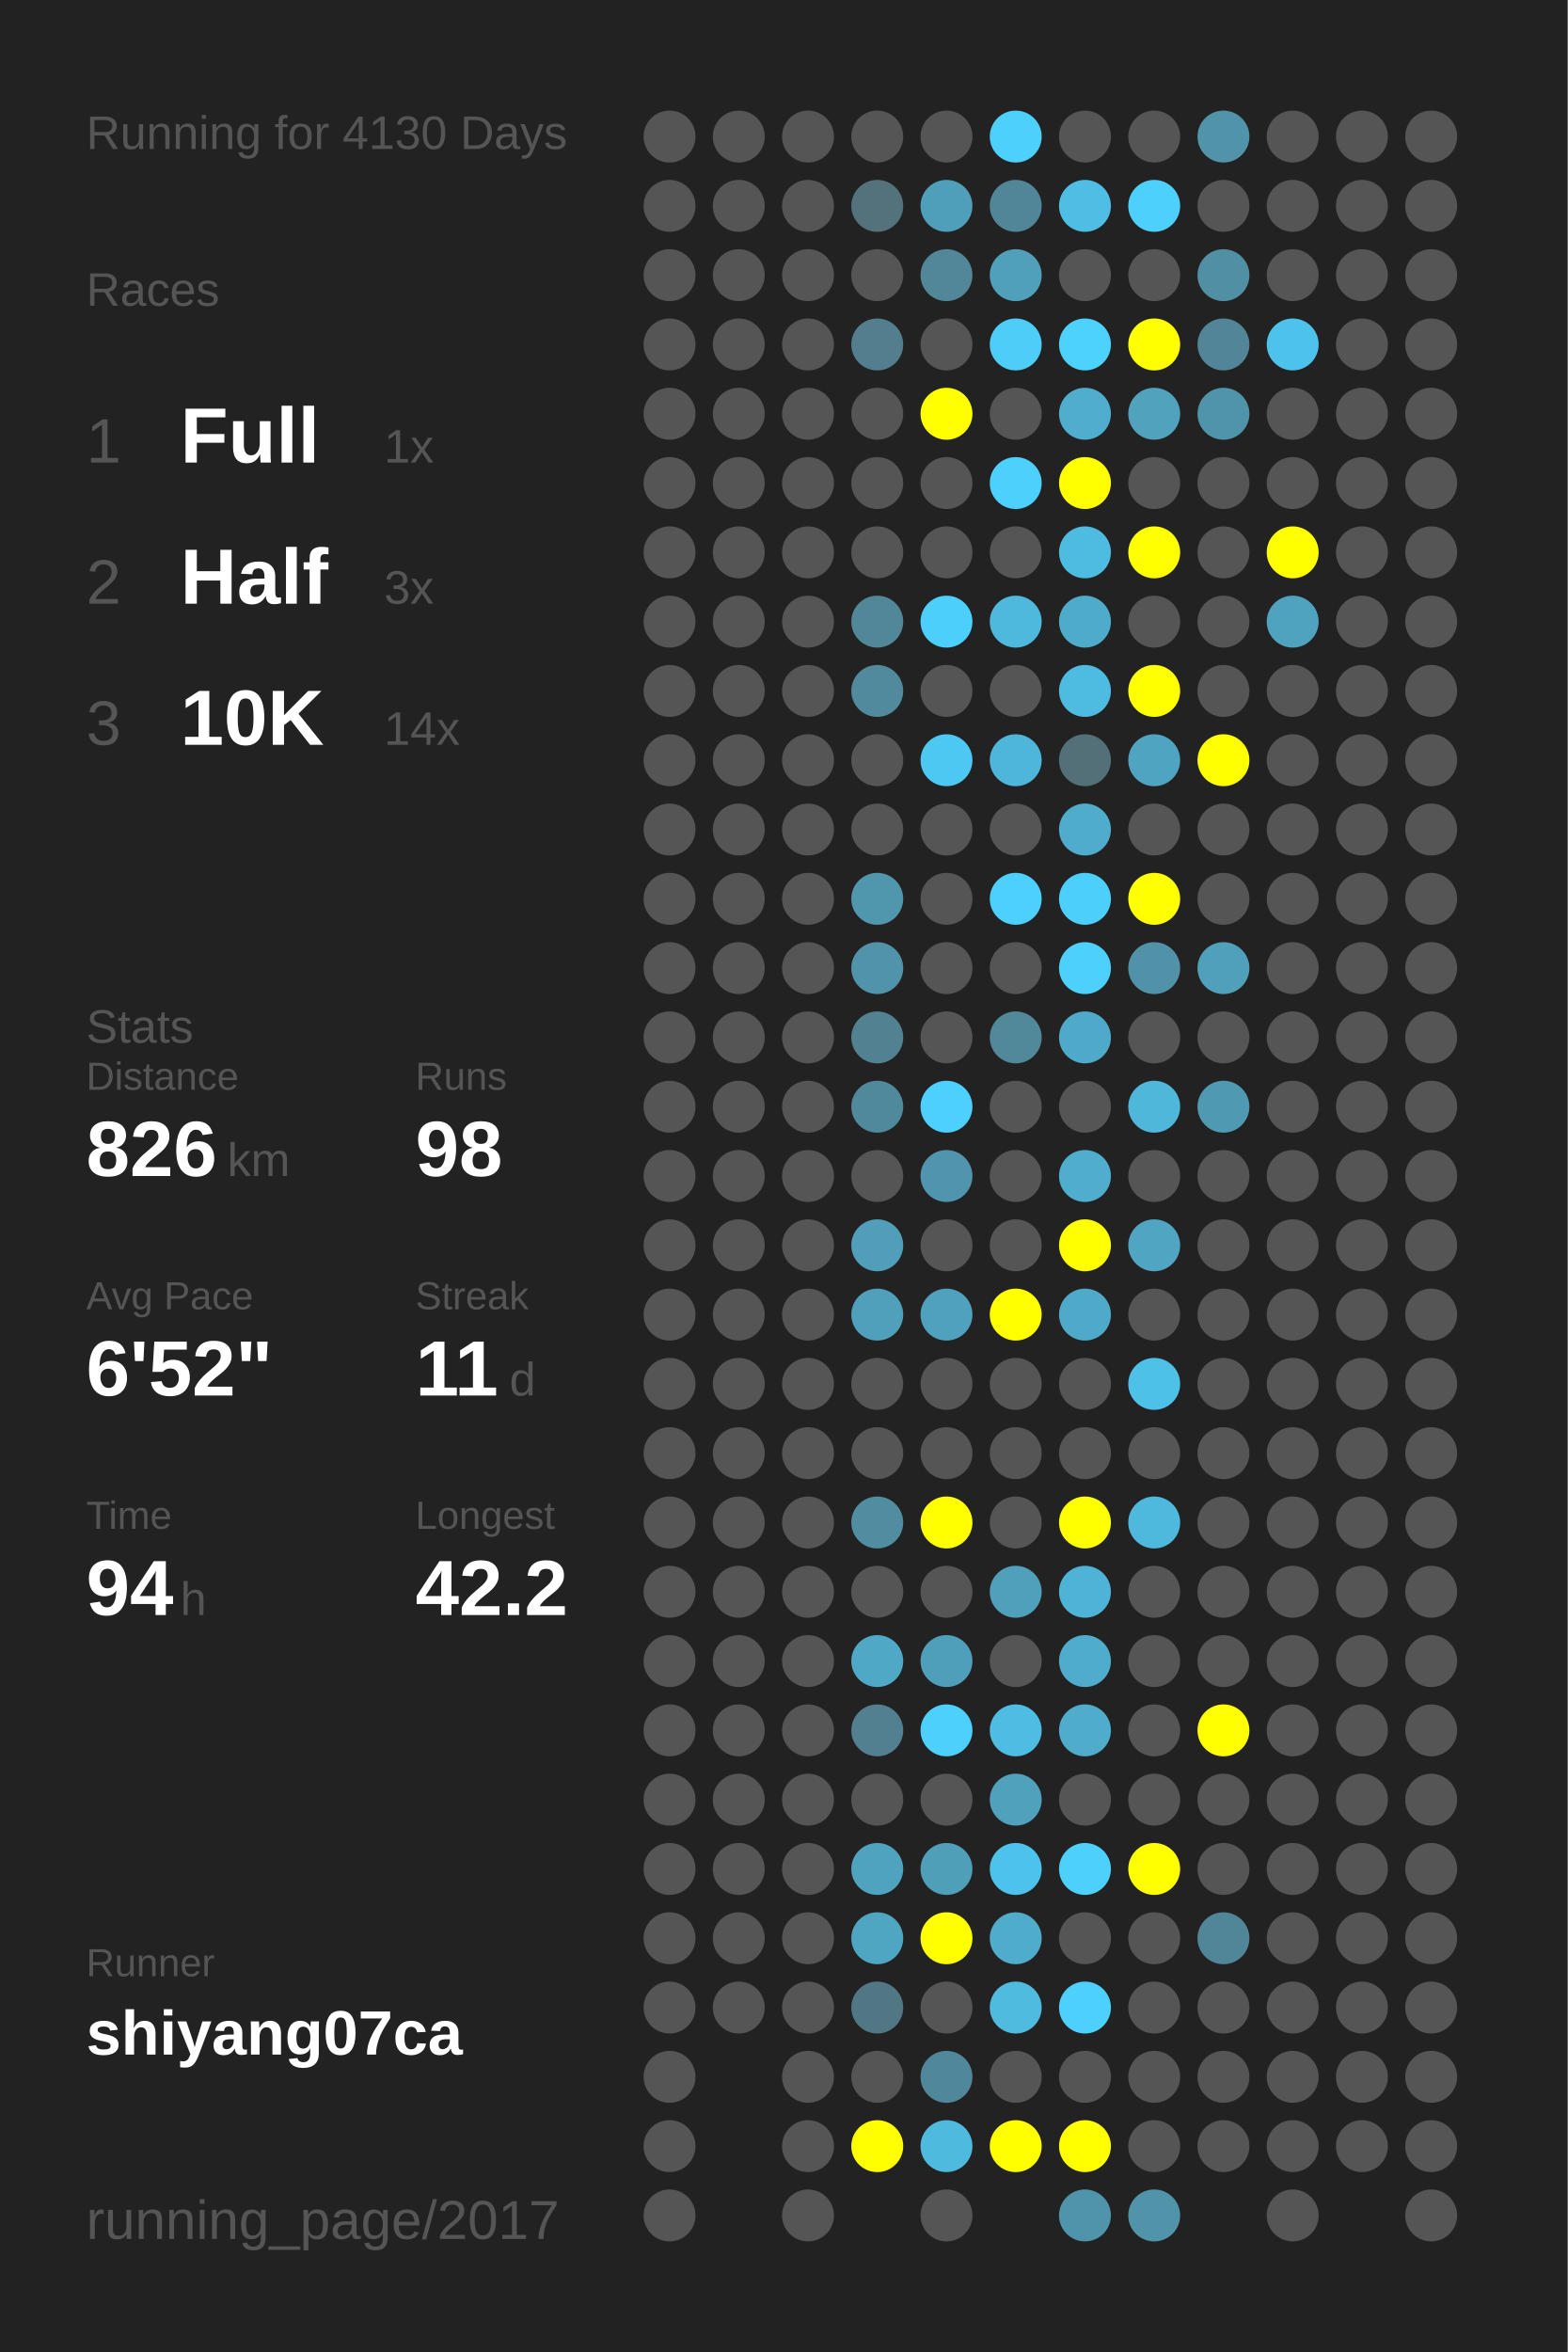
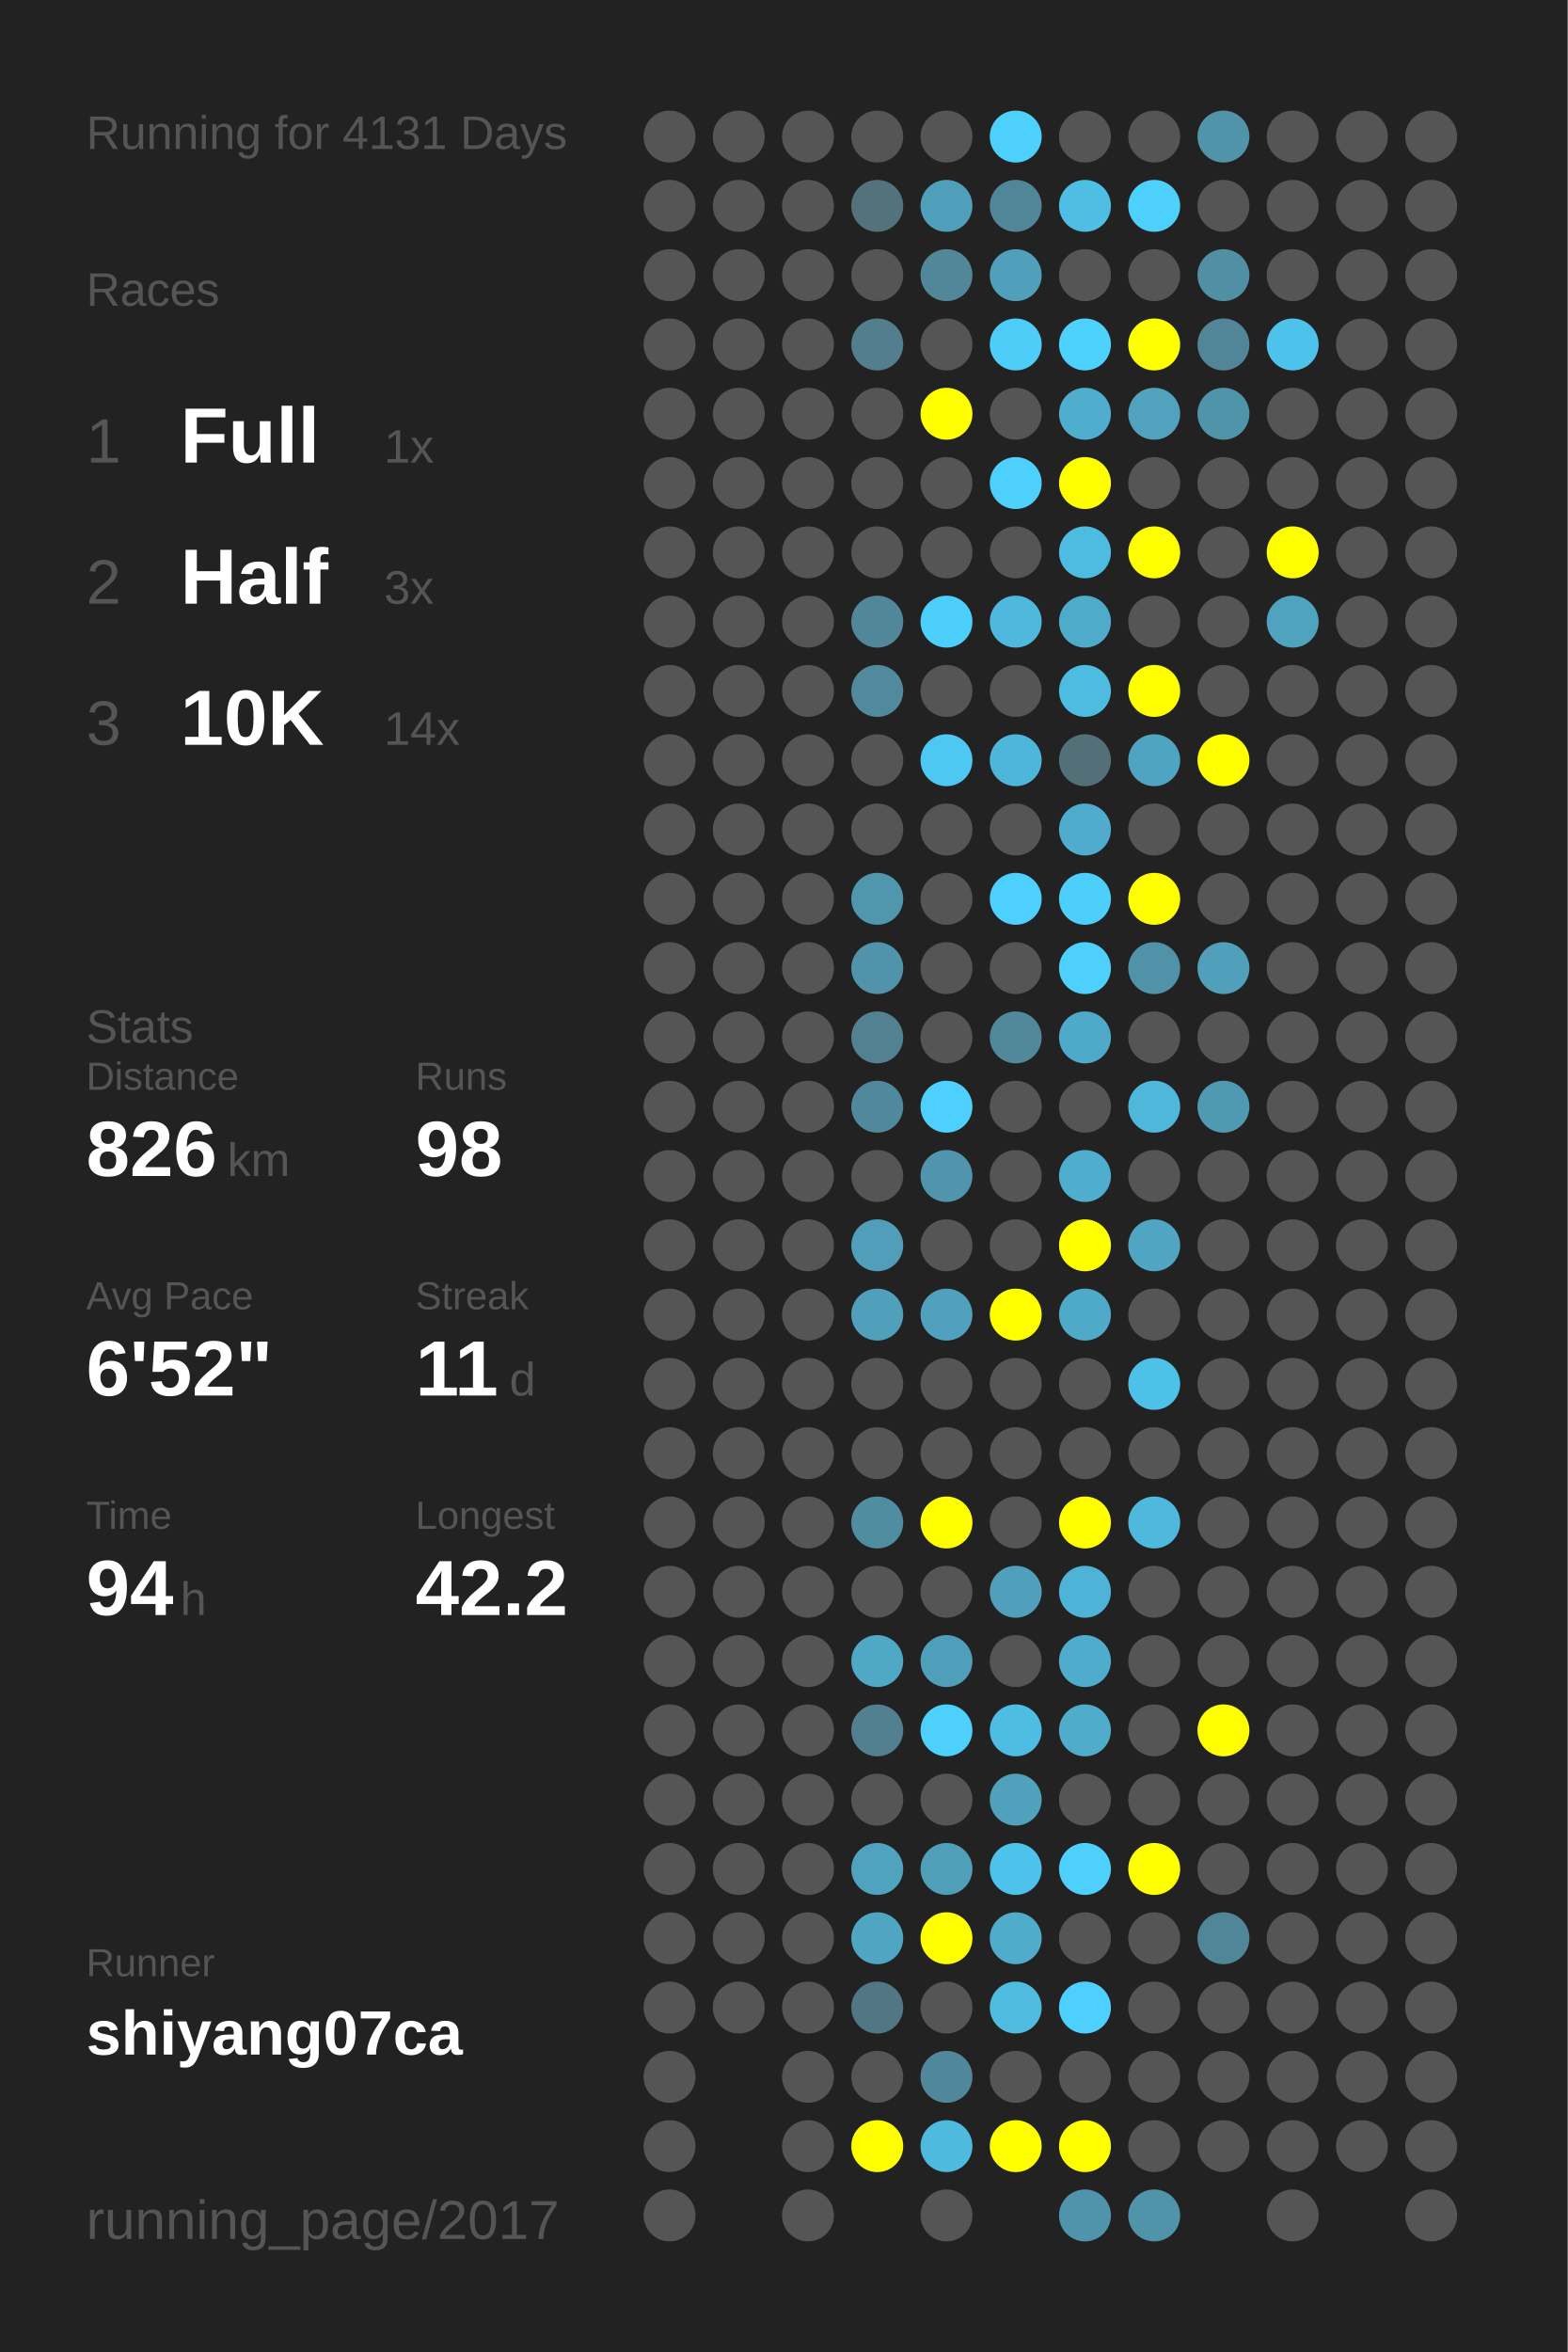
<svg xmlns="http://www.w3.org/2000/svg" baseProfile="full" height="300mm" version="1.1" viewBox="0,0,200,300" width="200mm">
  <defs />
  <rect fill="#222222" height="300" width="200" x="0" y="0" />
-   <text fill="#555555" style="font-size:6px; font-family:Arial;" x="11" y="19">Running for 4130 Days</text>
+   <text fill="#555555" style="font-size:6px; font-family:Arial;" x="11" y="19">Running for 4131 Days</text>
  <text fill="#555555" style="font-size:6px; font-family:Arial;" x="11" y="39">Races</text>
  <text fill="#555555" style="font-size:8px; font-family:Arial;" x="11" y="59">1</text>
  <text fill="#FFFFFF" style="font-size:10px; font-family:Arial; font-weight:bold;" x="23" y="59">Full</text>
  <text fill="#555555" style="font-size:6px; font-family:Arial;" x="49" y="59">1x</text>
  <text fill="#555555" style="font-size:8px; font-family:Arial;" x="11" y="77">2</text>
  <text fill="#FFFFFF" style="font-size:10px; font-family:Arial; font-weight:bold;" x="23" y="77">Half</text>
  <text fill="#555555" style="font-size:6px; font-family:Arial;" x="49" y="77">3x</text>
  <text fill="#555555" style="font-size:8px; font-family:Arial;" x="11" y="95">3</text>
  <text fill="#FFFFFF" style="font-size:10px; font-family:Arial; font-weight:bold;" x="23" y="95">10K</text>
  <text fill="#555555" style="font-size:6px; font-family:Arial;" x="49" y="95">14x</text>
  <text fill="#555555" style="font-size:6px; font-family:Arial;" x="11" y="133">Stats</text>
  <text fill="#555555" style="font-size:5px; font-family:Arial;" x="11" y="139">Distance</text>
  <text fill="#FFFFFF" style="font-size:10px; font-family:Arial; font-weight:bold;" x="11" y="150">826</text>
  <text fill="#555555" style="font-size:6px; font-family:Arial;" x="29" y="150">km</text>
  <text fill="#555555" style="font-size:5px; font-family:Arial;" x="53" y="139">Runs</text>
  <text fill="#FFFFFF" style="font-size:10px; font-family:Arial; font-weight:bold;" x="53" y="150">98</text>
  <text fill="#555555" style="font-size:5px; font-family:Arial;" x="11" y="167">Avg Pace</text>
  <text fill="#FFFFFF" style="font-size:10px; font-family:Arial; font-weight:bold;" x="11" y="178">6'52"</text>
  <text fill="#555555" style="font-size:5px; font-family:Arial;" x="53" y="167">Streak</text>
  <text fill="#FFFFFF" style="font-size:10px; font-family:Arial; font-weight:bold;" x="53" y="178">11</text>
  <text fill="#555555" style="font-size:6px; font-family:Arial;" x="65" y="178">d</text>
  <text fill="#555555" style="font-size:5px; font-family:Arial;" x="11" y="195">Time</text>
  <text fill="#FFFFFF" style="font-size:10px; font-family:Arial; font-weight:bold;" x="11" y="206">94</text>
  <text fill="#555555" style="font-size:6px; font-family:Arial;" x="23" y="206">h</text>
  <text fill="#555555" style="font-size:5px; font-family:Arial;" x="53" y="195">Longest</text>
  <text fill="#FFFFFF" style="font-size:10px; font-family:Arial; font-weight:bold;" x="53" y="206">42.2</text>
  <text fill="#555555" style="font-size:5px; font-family:Arial;" x="11" y="252.065">Runner</text>
  <text fill="#FFFFFF" style="font-size:8px; font-family:Arial; font-weight:bold;" x="11" y="262.065">shiyang07ca</text>
  <text fill="#555555" style="font-size:7px; font-family:Arial;" x="11" y="285.581">running_page/2017</text>
  <circle cx="85.417" cy="17.419" fill="#555555" r="3.312" />
  <circle cx="85.417" cy="26.258" fill="#555555" r="3.312" />
  <circle cx="85.417" cy="35.097" fill="#555555" r="3.312" />
  <circle cx="85.417" cy="43.935" fill="#555555" r="3.312" />
  <circle cx="85.417" cy="52.774" fill="#555555" r="3.312" />
  <circle cx="85.417" cy="61.613" fill="#555555" r="3.312" />
  <circle cx="85.417" cy="70.452" fill="#555555" r="3.312" />
  <circle cx="85.417" cy="79.29" fill="#555555" r="3.312" />
  <circle cx="85.417" cy="88.129" fill="#555555" r="3.312" />
  <circle cx="85.417" cy="96.968" fill="#555555" r="3.312" />
  <circle cx="85.417" cy="105.806" fill="#555555" r="3.312" />
  <circle cx="85.417" cy="114.645" fill="#555555" r="3.312" />
  <circle cx="85.417" cy="123.484" fill="#555555" r="3.312" />
  <circle cx="85.417" cy="132.323" fill="#555555" r="3.312" />
  <circle cx="85.417" cy="141.161" fill="#555555" r="3.312" />
  <circle cx="85.417" cy="150" fill="#555555" r="3.312" />
  <circle cx="85.417" cy="158.839" fill="#555555" r="3.312" />
  <circle cx="85.417" cy="167.677" fill="#555555" r="3.312" />
  <circle cx="85.417" cy="176.516" fill="#555555" r="3.312" />
  <circle cx="85.417" cy="185.355" fill="#555555" r="3.312" />
  <circle cx="85.417" cy="194.194" fill="#555555" r="3.312" />
  <circle cx="85.417" cy="203.032" fill="#555555" r="3.312" />
  <circle cx="85.417" cy="211.871" fill="#555555" r="3.312" />
  <circle cx="85.417" cy="220.71" fill="#555555" r="3.312" />
  <circle cx="85.417" cy="229.548" fill="#555555" r="3.312" />
  <circle cx="85.417" cy="238.387" fill="#555555" r="3.312" />
  <circle cx="85.417" cy="247.226" fill="#555555" r="3.312" />
  <circle cx="85.417" cy="256.065" fill="#555555" r="3.312" />
  <circle cx="85.417" cy="264.903" fill="#555555" r="3.312" />
  <circle cx="85.417" cy="273.742" fill="#555555" r="3.312" />
  <circle cx="85.417" cy="282.581" fill="#555555" r="3.312" />
  <circle cx="94.25" cy="17.419" fill="#555555" r="3.312" />
  <circle cx="94.25" cy="26.258" fill="#555555" r="3.312" />
  <circle cx="94.25" cy="35.097" fill="#555555" r="3.312" />
  <circle cx="94.25" cy="43.935" fill="#555555" r="3.312" />
  <circle cx="94.25" cy="52.774" fill="#555555" r="3.312" />
  <circle cx="94.25" cy="61.613" fill="#555555" r="3.312" />
  <circle cx="94.25" cy="70.452" fill="#555555" r="3.312" />
  <circle cx="94.25" cy="79.29" fill="#555555" r="3.312" />
  <circle cx="94.25" cy="88.129" fill="#555555" r="3.312" />
  <circle cx="94.25" cy="96.968" fill="#555555" r="3.312" />
  <circle cx="94.25" cy="105.806" fill="#555555" r="3.312" />
  <circle cx="94.25" cy="114.645" fill="#555555" r="3.312" />
  <circle cx="94.25" cy="123.484" fill="#555555" r="3.312" />
  <circle cx="94.25" cy="132.323" fill="#555555" r="3.312" />
  <circle cx="94.25" cy="141.161" fill="#555555" r="3.312" />
  <circle cx="94.25" cy="150" fill="#555555" r="3.312" />
  <circle cx="94.25" cy="158.839" fill="#555555" r="3.312" />
  <circle cx="94.25" cy="167.677" fill="#555555" r="3.312" />
  <circle cx="94.25" cy="176.516" fill="#555555" r="3.312" />
  <circle cx="94.25" cy="185.355" fill="#555555" r="3.312" />
  <circle cx="94.25" cy="194.194" fill="#555555" r="3.312" />
  <circle cx="94.25" cy="203.032" fill="#555555" r="3.312" />
  <circle cx="94.25" cy="211.871" fill="#555555" r="3.312" />
  <circle cx="94.25" cy="220.71" fill="#555555" r="3.312" />
  <circle cx="94.25" cy="229.548" fill="#555555" r="3.312" />
  <circle cx="94.25" cy="238.387" fill="#555555" r="3.312" />
  <circle cx="94.25" cy="247.226" fill="#555555" r="3.312" />
  <circle cx="94.25" cy="256.065" fill="#555555" r="3.312" />
  <circle cx="103.083" cy="17.419" fill="#555555" r="3.312" />
  <circle cx="103.083" cy="26.258" fill="#555555" r="3.312" />
  <circle cx="103.083" cy="35.097" fill="#555555" r="3.312" />
  <circle cx="103.083" cy="43.935" fill="#555555" r="3.312" />
  <circle cx="103.083" cy="52.774" fill="#555555" r="3.312" />
  <circle cx="103.083" cy="61.613" fill="#555555" r="3.312" />
  <circle cx="103.083" cy="70.452" fill="#555555" r="3.312" />
  <circle cx="103.083" cy="79.29" fill="#555555" r="3.312" />
  <circle cx="103.083" cy="88.129" fill="#555555" r="3.312" />
  <circle cx="103.083" cy="96.968" fill="#555555" r="3.312" />
  <circle cx="103.083" cy="105.806" fill="#555555" r="3.312" />
  <circle cx="103.083" cy="114.645" fill="#555555" r="3.312" />
  <circle cx="103.083" cy="123.484" fill="#555555" r="3.312" />
  <circle cx="103.083" cy="132.323" fill="#555555" r="3.312" />
  <circle cx="103.083" cy="141.161" fill="#555555" r="3.312" />
  <circle cx="103.083" cy="150" fill="#555555" r="3.312" />
  <circle cx="103.083" cy="158.839" fill="#555555" r="3.312" />
  <circle cx="103.083" cy="167.677" fill="#555555" r="3.312" />
  <circle cx="103.083" cy="176.516" fill="#555555" r="3.312" />
  <circle cx="103.083" cy="185.355" fill="#555555" r="3.312" />
  <circle cx="103.083" cy="194.194" fill="#555555" r="3.312" />
  <circle cx="103.083" cy="203.032" fill="#555555" r="3.312" />
  <circle cx="103.083" cy="211.871" fill="#555555" r="3.312" />
  <circle cx="103.083" cy="220.71" fill="#555555" r="3.312" />
  <circle cx="103.083" cy="229.548" fill="#555555" r="3.312" />
  <circle cx="103.083" cy="238.387" fill="#555555" r="3.312" />
  <circle cx="103.083" cy="247.226" fill="#555555" r="3.312" />
  <circle cx="103.083" cy="256.065" fill="#555555" r="3.312" />
  <circle cx="103.083" cy="264.903" fill="#555555" r="3.312" />
  <circle cx="103.083" cy="273.742" fill="#555555" r="3.312" />
  <circle cx="103.083" cy="282.581" fill="#555555" r="3.312" />
  <circle cx="111.917" cy="17.419" fill="#555555" r="3.312" />
  <circle cx="111.917" cy="26.258" fill="#53727c" r="3.312" />
  <circle cx="111.917" cy="35.097" fill="#555555" r="3.312" />
  <circle cx="111.917" cy="43.935" fill="#527e8e" r="3.312" />
  <circle cx="111.917" cy="52.774" fill="#555555" r="3.312" />
  <circle cx="111.917" cy="61.613" fill="#555555" r="3.312" />
  <circle cx="111.917" cy="70.452" fill="#555555" r="3.312" />
  <circle cx="111.917" cy="79.29" fill="#518799" r="3.312" />
  <circle cx="111.917" cy="88.129" fill="#51899d" r="3.312" />
  <circle cx="111.917" cy="96.968" fill="#555555" r="3.312" />
  <circle cx="111.917" cy="105.806" fill="#555555" r="3.312" />
  <circle cx="111.917" cy="114.645" fill="#5097ae" r="3.312" />
  <circle cx="111.917" cy="123.484" fill="#5093aa" r="3.312" />
  <circle cx="111.917" cy="132.323" fill="#528191" r="3.312" />
  <circle cx="111.917" cy="141.161" fill="#51899c" r="3.312" />
  <circle cx="111.917" cy="150" fill="#555555" r="3.312" />
  <circle cx="111.917" cy="158.839" fill="#509eb9" r="3.312" />
  <circle cx="111.917" cy="167.677" fill="#50a0bb" r="3.312" />
  <circle cx="111.917" cy="176.516" fill="#555555" r="3.312" />
  <circle cx="111.917" cy="185.355" fill="#555555" r="3.312" />
  <circle cx="111.917" cy="194.194" fill="#518da1" r="3.312" />
  <circle cx="111.917" cy="203.032" fill="#555555" r="3.312" />
  <circle cx="111.917" cy="211.871" fill="#4fa8c6" r="3.312" />
  <circle cx="111.917" cy="220.71" fill="#528090" r="3.312" />
  <circle cx="111.917" cy="229.548" fill="#555555" r="3.312" />
  <circle cx="111.917" cy="238.387" fill="#4fa3bf" r="3.312" />
  <circle cx="111.917" cy="247.226" fill="#4fa6c3" r="3.312" />
  <circle cx="111.917" cy="256.065" fill="#527784" r="3.312" />
  <circle cx="111.917" cy="264.903" fill="#555555" r="3.312" />
  <circle cx="111.917" cy="273.742" fill="#FFFF00" r="3.312" />
  <circle cx="120.75" cy="17.419" fill="#555555" r="3.312" />
  <circle cx="120.75" cy="26.258" fill="#509fba" r="3.312" />
  <circle cx="120.75" cy="35.097" fill="#518799" r="3.312" />
  <circle cx="120.75" cy="43.935" fill="#555555" r="3.312" />
  <circle cx="120.75" cy="52.774" fill="#FFFF00" r="3.312" />
  <circle cx="120.75" cy="61.613" fill="#555555" r="3.312" />
  <circle cx="120.75" cy="70.452" fill="#555555" r="3.312" />
  <circle cx="120.75" cy="79.29" fill="#4dcffb" r="3.312" />
  <circle cx="120.75" cy="88.129" fill="#555555" r="3.312" />
  <circle cx="120.75" cy="96.968" fill="#4dc8f2" r="3.312" />
  <circle cx="120.75" cy="105.806" fill="#555555" r="3.312" />
  <circle cx="120.75" cy="114.645" fill="#555555" r="3.312" />
  <circle cx="120.75" cy="123.484" fill="#555555" r="3.312" />
  <circle cx="120.75" cy="132.323" fill="#555555" r="3.312" />
  <circle cx="120.75" cy="141.161" fill="#4dd0fd" r="3.312" />
  <circle cx="120.75" cy="150" fill="#5095ad" r="3.312" />
  <circle cx="120.75" cy="158.839" fill="#555555" r="3.312" />
  <circle cx="120.75" cy="167.677" fill="#50a1bd" r="3.312" />
  <circle cx="120.75" cy="176.516" fill="#555555" r="3.312" />
  <circle cx="120.75" cy="185.355" fill="#555555" r="3.312" />
  <circle cx="120.75" cy="194.194" fill="#FFFF00" r="3.312" />
  <circle cx="120.75" cy="203.032" fill="#555555" r="3.312" />
  <circle cx="120.75" cy="211.871" fill="#509fba" r="3.312" />
  <circle cx="120.75" cy="220.71" fill="#4dd0fc" r="3.312" />
  <circle cx="120.75" cy="229.548" fill="#555555" r="3.312" />
  <circle cx="120.75" cy="238.387" fill="#509fb9" r="3.312" />
  <circle cx="120.75" cy="247.226" fill="#FFFF00" r="3.312" />
  <circle cx="120.75" cy="256.065" fill="#555555" r="3.312" />
  <circle cx="120.75" cy="264.903" fill="#51879a" r="3.312" />
  <circle cx="120.75" cy="273.742" fill="#4ebade" r="3.312" />
  <circle cx="120.75" cy="282.581" fill="#555555" r="3.312" />
  <circle cx="129.583" cy="17.419" fill="#4dd0fc" r="3.312" />
  <circle cx="129.583" cy="26.258" fill="#518698" r="3.312" />
  <circle cx="129.583" cy="35.097" fill="#50a0bb" r="3.312" />
  <circle cx="129.583" cy="43.935" fill="#4dcdf8" r="3.312" />
  <circle cx="129.583" cy="52.774" fill="#555555" r="3.312" />
  <circle cx="129.583" cy="61.613" fill="#4dd0fc" r="3.312" />
  <circle cx="129.583" cy="70.452" fill="#555555" r="3.312" />
  <circle cx="129.583" cy="79.29" fill="#4eb9dd" r="3.312" />
  <circle cx="129.583" cy="88.129" fill="#555555" r="3.312" />
  <circle cx="129.583" cy="96.968" fill="#4eb6da" r="3.312" />
  <circle cx="129.583" cy="105.806" fill="#555555" r="3.312" />
  <circle cx="129.583" cy="114.645" fill="#4dd0fd" r="3.312" />
  <circle cx="129.583" cy="123.484" fill="#555555" r="3.312" />
  <circle cx="129.583" cy="132.323" fill="#51889a" r="3.312" />
  <circle cx="129.583" cy="141.161" fill="#555555" r="3.312" />
  <circle cx="129.583" cy="150" fill="#555555" r="3.312" />
  <circle cx="129.583" cy="158.839" fill="#555555" r="3.312" />
  <circle cx="129.583" cy="167.677" fill="#FFFF00" r="3.312" />
  <circle cx="129.583" cy="176.516" fill="#555555" r="3.312" />
  <circle cx="129.583" cy="185.355" fill="#555555" r="3.312" />
  <circle cx="129.583" cy="194.194" fill="#555555" r="3.312" />
  <circle cx="129.583" cy="203.032" fill="#50a0bb" r="3.312" />
  <circle cx="129.583" cy="211.871" fill="#555555" r="3.312" />
  <circle cx="129.583" cy="220.71" fill="#4ebde3" r="3.312" />
  <circle cx="129.583" cy="229.548" fill="#50a1bc" r="3.312" />
  <circle cx="129.583" cy="238.387" fill="#4dc3eb" r="3.312" />
  <circle cx="129.583" cy="247.226" fill="#4faccb" r="3.312" />
  <circle cx="129.583" cy="256.065" fill="#4ebbdf" r="3.312" />
  <circle cx="129.583" cy="264.903" fill="#555555" r="3.312" />
  <circle cx="129.583" cy="273.742" fill="#FFFF00" r="3.312" />
  <circle cx="138.417" cy="17.419" fill="#555555" r="3.312" />
  <circle cx="138.417" cy="26.258" fill="#4ebee4" r="3.312" />
  <circle cx="138.417" cy="35.097" fill="#555555" r="3.312" />
  <circle cx="138.417" cy="43.935" fill="#4dd1fd" r="3.312" />
  <circle cx="138.417" cy="52.774" fill="#4fadcd" r="3.312" />
  <circle cx="138.417" cy="61.613" fill="#FFFF00" r="3.312" />
  <circle cx="138.417" cy="70.452" fill="#4ebbe0" r="3.312" />
  <circle cx="138.417" cy="79.29" fill="#4fabca" r="3.312" />
  <circle cx="138.417" cy="88.129" fill="#4ebbe0" r="3.312" />
  <circle cx="138.417" cy="96.968" fill="#537079" r="3.312" />
  <circle cx="138.417" cy="105.806" fill="#4faccc" r="3.312" />
  <circle cx="138.417" cy="114.645" fill="#4dcffc" r="3.312" />
  <circle cx="138.417" cy="123.484" fill="#4dd0fc" r="3.312" />
  <circle cx="138.417" cy="132.323" fill="#4faac9" r="3.312" />
  <circle cx="138.417" cy="141.161" fill="#555555" r="3.312" />
  <circle cx="138.417" cy="150" fill="#4faece" r="3.312" />
  <circle cx="138.417" cy="158.839" fill="#FFFF00" r="3.312" />
  <circle cx="138.417" cy="167.677" fill="#4faac9" r="3.312" />
  <circle cx="138.417" cy="176.516" fill="#555555" r="3.312" />
  <circle cx="138.417" cy="185.355" fill="#555555" r="3.312" />
  <circle cx="138.417" cy="194.194" fill="#FFFF00" r="3.312" />
  <circle cx="138.417" cy="203.032" fill="#4eb3d6" r="3.312" />
  <circle cx="138.417" cy="211.871" fill="#4faccc" r="3.312" />
  <circle cx="138.417" cy="220.71" fill="#4faccb" r="3.312" />
  <circle cx="138.417" cy="229.548" fill="#555555" r="3.312" />
  <circle cx="138.417" cy="238.387" fill="#4dd0fc" r="3.312" />
  <circle cx="138.417" cy="247.226" fill="#555555" r="3.312" />
  <circle cx="138.417" cy="256.065" fill="#4dd0fd" r="3.312" />
  <circle cx="138.417" cy="264.903" fill="#555555" r="3.312" />
  <circle cx="138.417" cy="273.742" fill="#FFFF00" r="3.312" />
  <circle cx="138.417" cy="282.581" fill="#5094ab" r="3.312" />
  <circle cx="147.25" cy="17.419" fill="#555555" r="3.312" />
  <circle cx="147.25" cy="26.258" fill="#4dd0fc" r="3.312" />
  <circle cx="147.25" cy="35.097" fill="#555555" r="3.312" />
  <circle cx="147.25" cy="43.935" fill="#FFFF00" r="3.312" />
  <circle cx="147.25" cy="52.774" fill="#50a2bd" r="3.312" />
  <circle cx="147.25" cy="61.613" fill="#555555" r="3.312" />
  <circle cx="147.25" cy="70.452" fill="#FFFF00" r="3.312" />
  <circle cx="147.25" cy="79.29" fill="#555555" r="3.312" />
  <circle cx="147.25" cy="88.129" fill="#FFFF00" r="3.312" />
  <circle cx="147.25" cy="96.968" fill="#4fa4c1" r="3.312" />
  <circle cx="147.25" cy="105.806" fill="#555555" r="3.312" />
  <circle cx="147.25" cy="114.645" fill="#FFFF00" r="3.312" />
  <circle cx="147.25" cy="123.484" fill="#5192a8" r="3.312" />
  <circle cx="147.25" cy="132.323" fill="#555555" r="3.312" />
  <circle cx="147.25" cy="141.161" fill="#4eb7da" r="3.312" />
  <circle cx="147.25" cy="150" fill="#555555" r="3.312" />
  <circle cx="147.25" cy="158.839" fill="#4fa5c2" r="3.312" />
  <circle cx="147.25" cy="167.677" fill="#555555" r="3.312" />
  <circle cx="147.25" cy="176.516" fill="#4ec1e8" r="3.312" />
  <circle cx="147.25" cy="185.355" fill="#555555" r="3.312" />
  <circle cx="147.25" cy="194.194" fill="#4eb9dd" r="3.312" />
  <circle cx="147.25" cy="203.032" fill="#555555" r="3.312" />
  <circle cx="147.25" cy="211.871" fill="#555555" r="3.312" />
  <circle cx="147.25" cy="220.71" fill="#555555" r="3.312" />
  <circle cx="147.25" cy="229.548" fill="#555555" r="3.312" />
  <circle cx="147.25" cy="238.387" fill="#FFFF00" r="3.312" />
  <circle cx="147.25" cy="247.226" fill="#555555" r="3.312" />
  <circle cx="147.25" cy="256.065" fill="#555555" r="3.312" />
  <circle cx="147.25" cy="264.903" fill="#555555" r="3.312" />
  <circle cx="147.25" cy="273.742" fill="#555555" r="3.312" />
  <circle cx="147.25" cy="282.581" fill="#5193a9" r="3.312" />
  <circle cx="156.083" cy="17.419" fill="#5193a9" r="3.312" />
  <circle cx="156.083" cy="26.258" fill="#555555" r="3.312" />
  <circle cx="156.083" cy="35.097" fill="#518fa5" r="3.312" />
  <circle cx="156.083" cy="43.935" fill="#518597" r="3.312" />
  <circle cx="156.083" cy="52.774" fill="#5094aa" r="3.312" />
  <circle cx="156.083" cy="61.613" fill="#555555" r="3.312" />
  <circle cx="156.083" cy="70.452" fill="#555555" r="3.312" />
  <circle cx="156.083" cy="79.29" fill="#555555" r="3.312" />
  <circle cx="156.083" cy="88.129" fill="#555555" r="3.312" />
  <circle cx="156.083" cy="96.968" fill="#FFFF00" r="3.312" />
  <circle cx="156.083" cy="105.806" fill="#555555" r="3.312" />
  <circle cx="156.083" cy="114.645" fill="#555555" r="3.312" />
  <circle cx="156.083" cy="123.484" fill="#50a0bb" r="3.312" />
  <circle cx="156.083" cy="132.323" fill="#555555" r="3.312" />
  <circle cx="156.083" cy="141.161" fill="#5099b2" r="3.312" />
  <circle cx="156.083" cy="150" fill="#555555" r="3.312" />
  <circle cx="156.083" cy="158.839" fill="#555555" r="3.312" />
  <circle cx="156.083" cy="167.677" fill="#555555" r="3.312" />
  <circle cx="156.083" cy="176.516" fill="#555555" r="3.312" />
  <circle cx="156.083" cy="185.355" fill="#555555" r="3.312" />
  <circle cx="156.083" cy="194.194" fill="#555555" r="3.312" />
  <circle cx="156.083" cy="203.032" fill="#555555" r="3.312" />
  <circle cx="156.083" cy="211.871" fill="#555555" r="3.312" />
  <circle cx="156.083" cy="220.71" fill="#FFFF00" r="3.312" />
  <circle cx="156.083" cy="229.548" fill="#555555" r="3.312" />
  <circle cx="156.083" cy="238.387" fill="#555555" r="3.312" />
  <circle cx="156.083" cy="247.226" fill="#518698" r="3.312" />
  <circle cx="156.083" cy="256.065" fill="#555555" r="3.312" />
  <circle cx="156.083" cy="264.903" fill="#555555" r="3.312" />
  <circle cx="156.083" cy="273.742" fill="#555555" r="3.312" />
  <circle cx="164.917" cy="17.419" fill="#555555" r="3.312" />
  <circle cx="164.917" cy="26.258" fill="#555555" r="3.312" />
  <circle cx="164.917" cy="35.097" fill="#555555" r="3.312" />
  <circle cx="164.917" cy="43.935" fill="#4dc3eb" r="3.312" />
  <circle cx="164.917" cy="52.774" fill="#555555" r="3.312" />
  <circle cx="164.917" cy="61.613" fill="#555555" r="3.312" />
  <circle cx="164.917" cy="70.452" fill="#FFFF00" r="3.312" />
  <circle cx="164.917" cy="79.29" fill="#4fa3bf" r="3.312" />
  <circle cx="164.917" cy="88.129" fill="#555555" r="3.312" />
  <circle cx="164.917" cy="96.968" fill="#555555" r="3.312" />
  <circle cx="164.917" cy="105.806" fill="#555555" r="3.312" />
  <circle cx="164.917" cy="114.645" fill="#555555" r="3.312" />
  <circle cx="164.917" cy="123.484" fill="#555555" r="3.312" />
  <circle cx="164.917" cy="132.323" fill="#555555" r="3.312" />
  <circle cx="164.917" cy="141.161" fill="#555555" r="3.312" />
  <circle cx="164.917" cy="150" fill="#555555" r="3.312" />
  <circle cx="164.917" cy="158.839" fill="#555555" r="3.312" />
  <circle cx="164.917" cy="167.677" fill="#555555" r="3.312" />
  <circle cx="164.917" cy="176.516" fill="#555555" r="3.312" />
  <circle cx="164.917" cy="185.355" fill="#555555" r="3.312" />
  <circle cx="164.917" cy="194.194" fill="#555555" r="3.312" />
  <circle cx="164.917" cy="203.032" fill="#555555" r="3.312" />
  <circle cx="164.917" cy="211.871" fill="#555555" r="3.312" />
  <circle cx="164.917" cy="220.71" fill="#555555" r="3.312" />
  <circle cx="164.917" cy="229.548" fill="#555555" r="3.312" />
  <circle cx="164.917" cy="238.387" fill="#555555" r="3.312" />
  <circle cx="164.917" cy="247.226" fill="#555555" r="3.312" />
  <circle cx="164.917" cy="256.065" fill="#555555" r="3.312" />
  <circle cx="164.917" cy="264.903" fill="#555555" r="3.312" />
  <circle cx="164.917" cy="273.742" fill="#555555" r="3.312" />
  <circle cx="164.917" cy="282.581" fill="#555555" r="3.312" />
  <circle cx="173.75" cy="17.419" fill="#555555" r="3.312" />
  <circle cx="173.75" cy="26.258" fill="#555555" r="3.312" />
  <circle cx="173.75" cy="35.097" fill="#555555" r="3.312" />
  <circle cx="173.75" cy="43.935" fill="#555555" r="3.312" />
  <circle cx="173.75" cy="52.774" fill="#555555" r="3.312" />
  <circle cx="173.75" cy="61.613" fill="#555555" r="3.312" />
  <circle cx="173.75" cy="70.452" fill="#555555" r="3.312" />
  <circle cx="173.75" cy="79.29" fill="#555555" r="3.312" />
  <circle cx="173.75" cy="88.129" fill="#555555" r="3.312" />
  <circle cx="173.75" cy="96.968" fill="#555555" r="3.312" />
  <circle cx="173.75" cy="105.806" fill="#555555" r="3.312" />
  <circle cx="173.75" cy="114.645" fill="#555555" r="3.312" />
  <circle cx="173.75" cy="123.484" fill="#555555" r="3.312" />
  <circle cx="173.75" cy="132.323" fill="#555555" r="3.312" />
  <circle cx="173.75" cy="141.161" fill="#555555" r="3.312" />
  <circle cx="173.75" cy="150" fill="#555555" r="3.312" />
  <circle cx="173.75" cy="158.839" fill="#555555" r="3.312" />
  <circle cx="173.75" cy="167.677" fill="#555555" r="3.312" />
  <circle cx="173.75" cy="176.516" fill="#555555" r="3.312" />
  <circle cx="173.75" cy="185.355" fill="#555555" r="3.312" />
  <circle cx="173.75" cy="194.194" fill="#555555" r="3.312" />
  <circle cx="173.75" cy="203.032" fill="#555555" r="3.312" />
  <circle cx="173.75" cy="211.871" fill="#555555" r="3.312" />
  <circle cx="173.75" cy="220.71" fill="#555555" r="3.312" />
  <circle cx="173.75" cy="229.548" fill="#555555" r="3.312" />
  <circle cx="173.75" cy="238.387" fill="#555555" r="3.312" />
  <circle cx="173.75" cy="247.226" fill="#555555" r="3.312" />
  <circle cx="173.75" cy="256.065" fill="#555555" r="3.312" />
  <circle cx="173.75" cy="264.903" fill="#555555" r="3.312" />
  <circle cx="173.75" cy="273.742" fill="#555555" r="3.312" />
  <circle cx="182.583" cy="17.419" fill="#555555" r="3.312" />
  <circle cx="182.583" cy="26.258" fill="#555555" r="3.312" />
  <circle cx="182.583" cy="35.097" fill="#555555" r="3.312" />
  <circle cx="182.583" cy="43.935" fill="#555555" r="3.312" />
  <circle cx="182.583" cy="52.774" fill="#555555" r="3.312" />
  <circle cx="182.583" cy="61.613" fill="#555555" r="3.312" />
  <circle cx="182.583" cy="70.452" fill="#555555" r="3.312" />
  <circle cx="182.583" cy="79.29" fill="#555555" r="3.312" />
  <circle cx="182.583" cy="88.129" fill="#555555" r="3.312" />
  <circle cx="182.583" cy="96.968" fill="#555555" r="3.312" />
  <circle cx="182.583" cy="105.806" fill="#555555" r="3.312" />
  <circle cx="182.583" cy="114.645" fill="#555555" r="3.312" />
  <circle cx="182.583" cy="123.484" fill="#555555" r="3.312" />
  <circle cx="182.583" cy="132.323" fill="#555555" r="3.312" />
  <circle cx="182.583" cy="141.161" fill="#555555" r="3.312" />
  <circle cx="182.583" cy="150" fill="#555555" r="3.312" />
  <circle cx="182.583" cy="158.839" fill="#555555" r="3.312" />
  <circle cx="182.583" cy="167.677" fill="#555555" r="3.312" />
  <circle cx="182.583" cy="176.516" fill="#555555" r="3.312" />
  <circle cx="182.583" cy="185.355" fill="#555555" r="3.312" />
  <circle cx="182.583" cy="194.194" fill="#555555" r="3.312" />
  <circle cx="182.583" cy="203.032" fill="#555555" r="3.312" />
  <circle cx="182.583" cy="211.871" fill="#555555" r="3.312" />
  <circle cx="182.583" cy="220.71" fill="#555555" r="3.312" />
  <circle cx="182.583" cy="229.548" fill="#555555" r="3.312" />
  <circle cx="182.583" cy="238.387" fill="#555555" r="3.312" />
  <circle cx="182.583" cy="247.226" fill="#555555" r="3.312" />
  <circle cx="182.583" cy="256.065" fill="#555555" r="3.312" />
  <circle cx="182.583" cy="264.903" fill="#555555" r="3.312" />
  <circle cx="182.583" cy="273.742" fill="#555555" r="3.312" />
  <circle cx="182.583" cy="282.581" fill="#555555" r="3.312" />
</svg>
